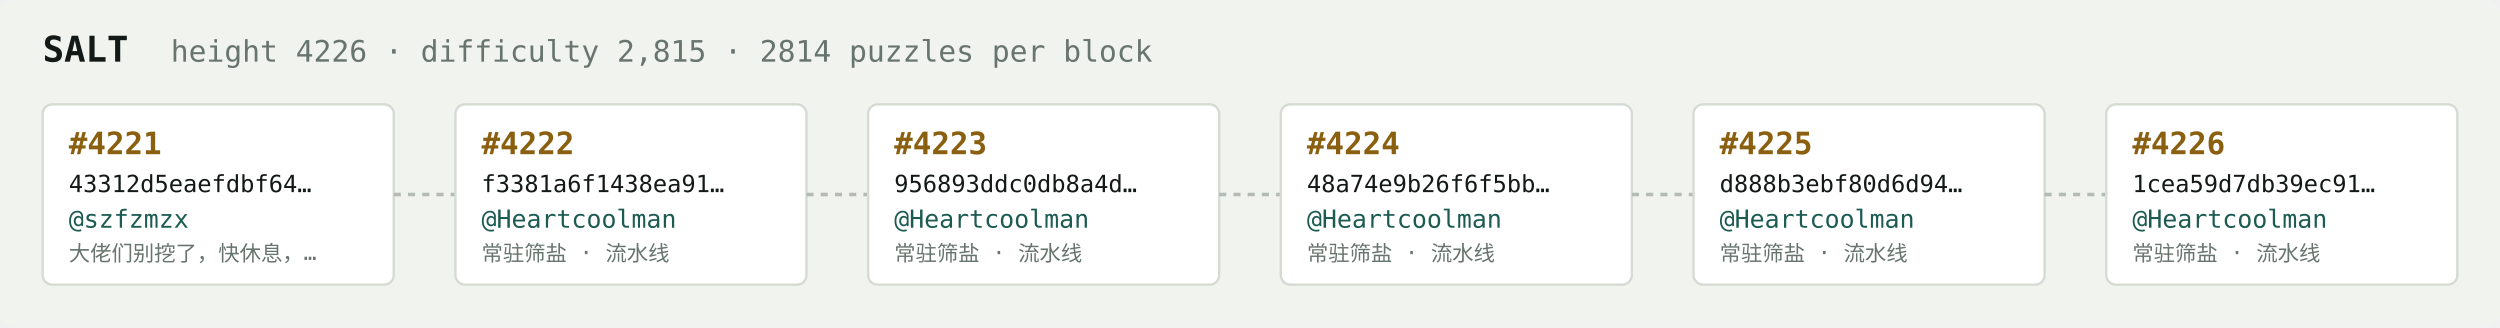
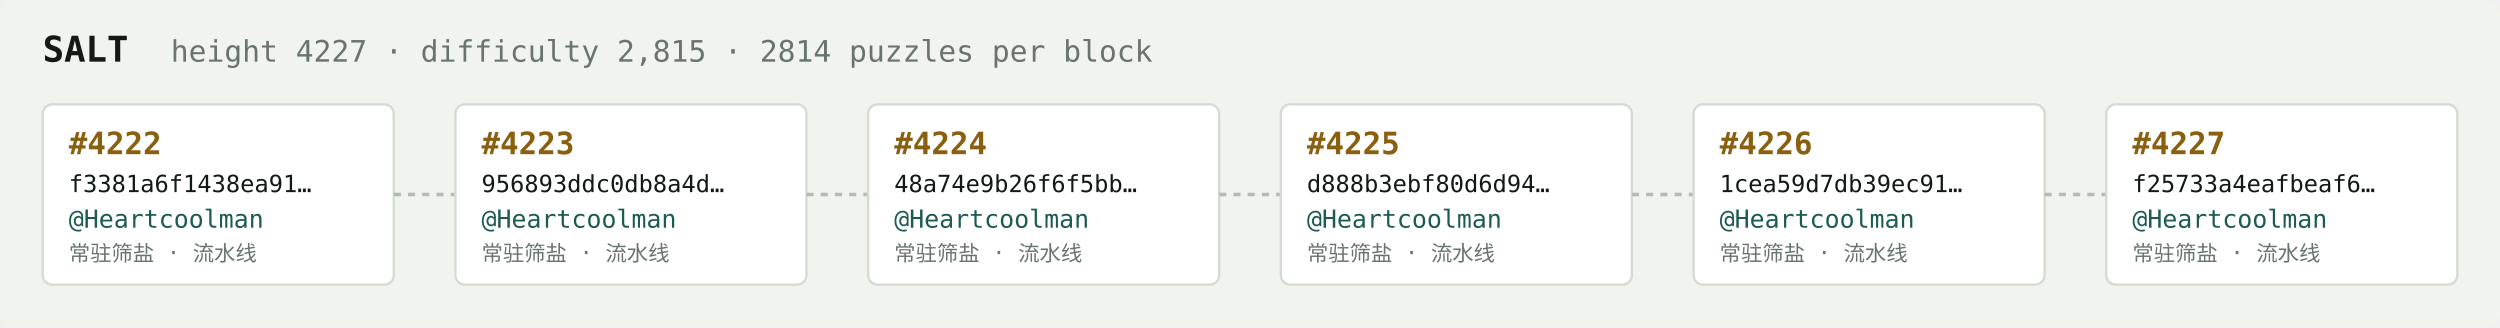
<svg xmlns="http://www.w3.org/2000/svg" width="1054" height="138" viewBox="0 0 1054 138" font-family="ui-monospace,SFMono-Regular,Menlo,monospace">
  <rect fill="#f1f3ef" width="1054" height="138" rx="6" />
  <text x="18" y="26" fill="#121916" font-size="15" font-weight="700">SALT</text>
-   <text x="72" y="26" fill="#68746e" font-size="12.5">height 4226 · difficulty 2,815 · 2814 puzzles per block</text>
+   <text x="72" y="26" fill="#68746e" font-size="12.5">height 4227 · difficulty 2,815 · 2814 puzzles per block</text>
  <rect x="18" y="44" width="148" height="76" rx="4" fill="#ffffff" stroke="#d5dbd2" stroke-width="1" />
-   <text x="29" y="65" fill="#8a5f10" font-size="13" font-weight="700">#4221</text>
-   <text x="29" y="81" fill="#121916" font-size="10">43312d5eaefdbf64…</text>
-   <text x="29" y="96" fill="#1c5b52" font-size="10.5">@szfzmzx</text>
-   <text x="29" y="110" fill="#68746e" font-size="9">大佬们别挖了，快休息，…</text>
+   <text x="29" y="65" fill="#8a5f10" font-size="13" font-weight="700">#4222</text>
+   <text x="29" y="81" fill="#121916" font-size="10">f3381a6f1438ea91…</text>
+   <text x="29" y="96" fill="#1c5b52" font-size="10.5">@Heartcoolman</text>
+   <text x="29" y="110" fill="#68746e" font-size="9">常驻筛盐 · 流水线</text>
  <line x1="166" y1="82.0" x2="192" y2="82.0" stroke="#b3bcb4" stroke-width="1.5" stroke-dasharray="3 3" />
  <rect x="192" y="44" width="148" height="76" rx="4" fill="#ffffff" stroke="#d5dbd2" stroke-width="1" />
-   <text x="203" y="65" fill="#8a5f10" font-size="13" font-weight="700">#4222</text>
-   <text x="203" y="81" fill="#121916" font-size="10">f3381a6f1438ea91…</text>
+   <text x="203" y="65" fill="#8a5f10" font-size="13" font-weight="700">#4223</text>
+   <text x="203" y="81" fill="#121916" font-size="10">956893ddc0db8a4d…</text>
  <text x="203" y="96" fill="#1c5b52" font-size="10.5">@Heartcoolman</text>
  <text x="203" y="110" fill="#68746e" font-size="9">常驻筛盐 · 流水线</text>
  <line x1="340" y1="82.0" x2="366" y2="82.0" stroke="#b3bcb4" stroke-width="1.5" stroke-dasharray="3 3" />
  <rect x="366" y="44" width="148" height="76" rx="4" fill="#ffffff" stroke="#d5dbd2" stroke-width="1" />
-   <text x="377" y="65" fill="#8a5f10" font-size="13" font-weight="700">#4223</text>
-   <text x="377" y="81" fill="#121916" font-size="10">956893ddc0db8a4d…</text>
+   <text x="377" y="65" fill="#8a5f10" font-size="13" font-weight="700">#4224</text>
+   <text x="377" y="81" fill="#121916" font-size="10">48a74e9b26f6f5bb…</text>
  <text x="377" y="96" fill="#1c5b52" font-size="10.5">@Heartcoolman</text>
  <text x="377" y="110" fill="#68746e" font-size="9">常驻筛盐 · 流水线</text>
  <line x1="514" y1="82.0" x2="540" y2="82.0" stroke="#b3bcb4" stroke-width="1.5" stroke-dasharray="3 3" />
  <rect x="540" y="44" width="148" height="76" rx="4" fill="#ffffff" stroke="#d5dbd2" stroke-width="1" />
-   <text x="551" y="65" fill="#8a5f10" font-size="13" font-weight="700">#4224</text>
-   <text x="551" y="81" fill="#121916" font-size="10">48a74e9b26f6f5bb…</text>
+   <text x="551" y="65" fill="#8a5f10" font-size="13" font-weight="700">#4225</text>
+   <text x="551" y="81" fill="#121916" font-size="10">d888b3ebf80d6d94…</text>
  <text x="551" y="96" fill="#1c5b52" font-size="10.5">@Heartcoolman</text>
  <text x="551" y="110" fill="#68746e" font-size="9">常驻筛盐 · 流水线</text>
  <line x1="688" y1="82.0" x2="714" y2="82.0" stroke="#b3bcb4" stroke-width="1.5" stroke-dasharray="3 3" />
  <rect x="714" y="44" width="148" height="76" rx="4" fill="#ffffff" stroke="#d5dbd2" stroke-width="1" />
-   <text x="725" y="65" fill="#8a5f10" font-size="13" font-weight="700">#4225</text>
-   <text x="725" y="81" fill="#121916" font-size="10">d888b3ebf80d6d94…</text>
+   <text x="725" y="65" fill="#8a5f10" font-size="13" font-weight="700">#4226</text>
+   <text x="725" y="81" fill="#121916" font-size="10">1cea59d7db39ec91…</text>
  <text x="725" y="96" fill="#1c5b52" font-size="10.5">@Heartcoolman</text>
  <text x="725" y="110" fill="#68746e" font-size="9">常驻筛盐 · 流水线</text>
  <line x1="862" y1="82.0" x2="888" y2="82.0" stroke="#b3bcb4" stroke-width="1.5" stroke-dasharray="3 3" />
  <rect x="888" y="44" width="148" height="76" rx="4" fill="#ffffff" stroke="#d5dbd2" stroke-width="1" />
-   <text x="899" y="65" fill="#8a5f10" font-size="13" font-weight="700">#4226</text>
-   <text x="899" y="81" fill="#121916" font-size="10">1cea59d7db39ec91…</text>
+   <text x="899" y="65" fill="#8a5f10" font-size="13" font-weight="700">#4227</text>
+   <text x="899" y="81" fill="#121916" font-size="10">f25733a4eafbeaf6…</text>
  <text x="899" y="96" fill="#1c5b52" font-size="10.5">@Heartcoolman</text>
  <text x="899" y="110" fill="#68746e" font-size="9">常驻筛盐 · 流水线</text>
</svg>
